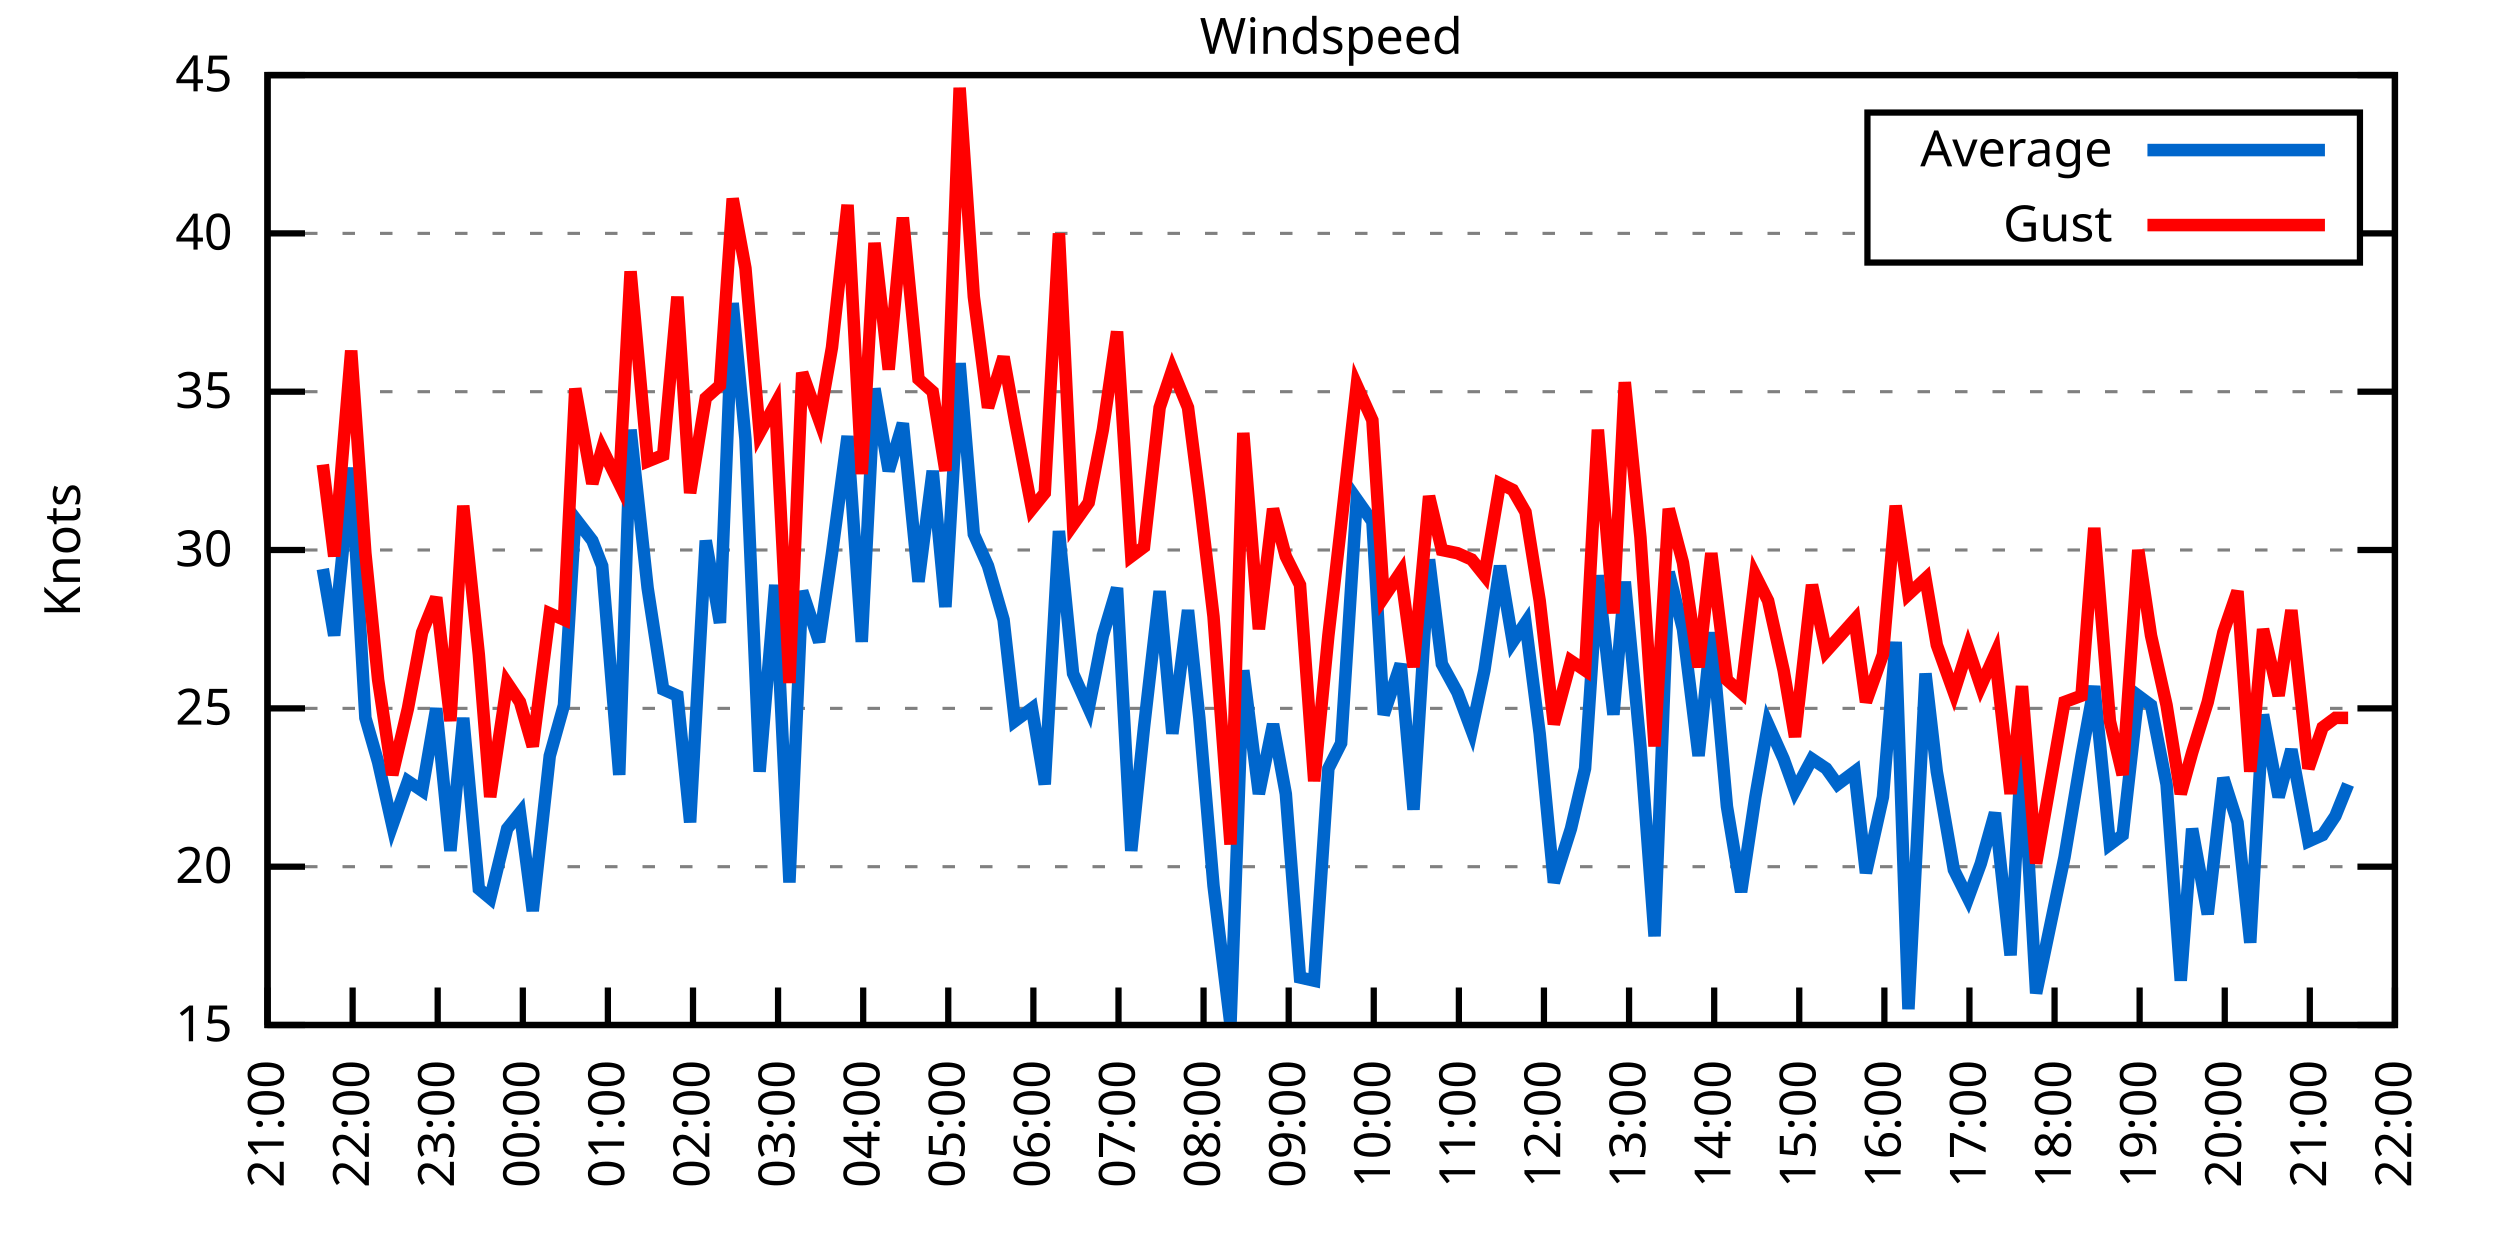
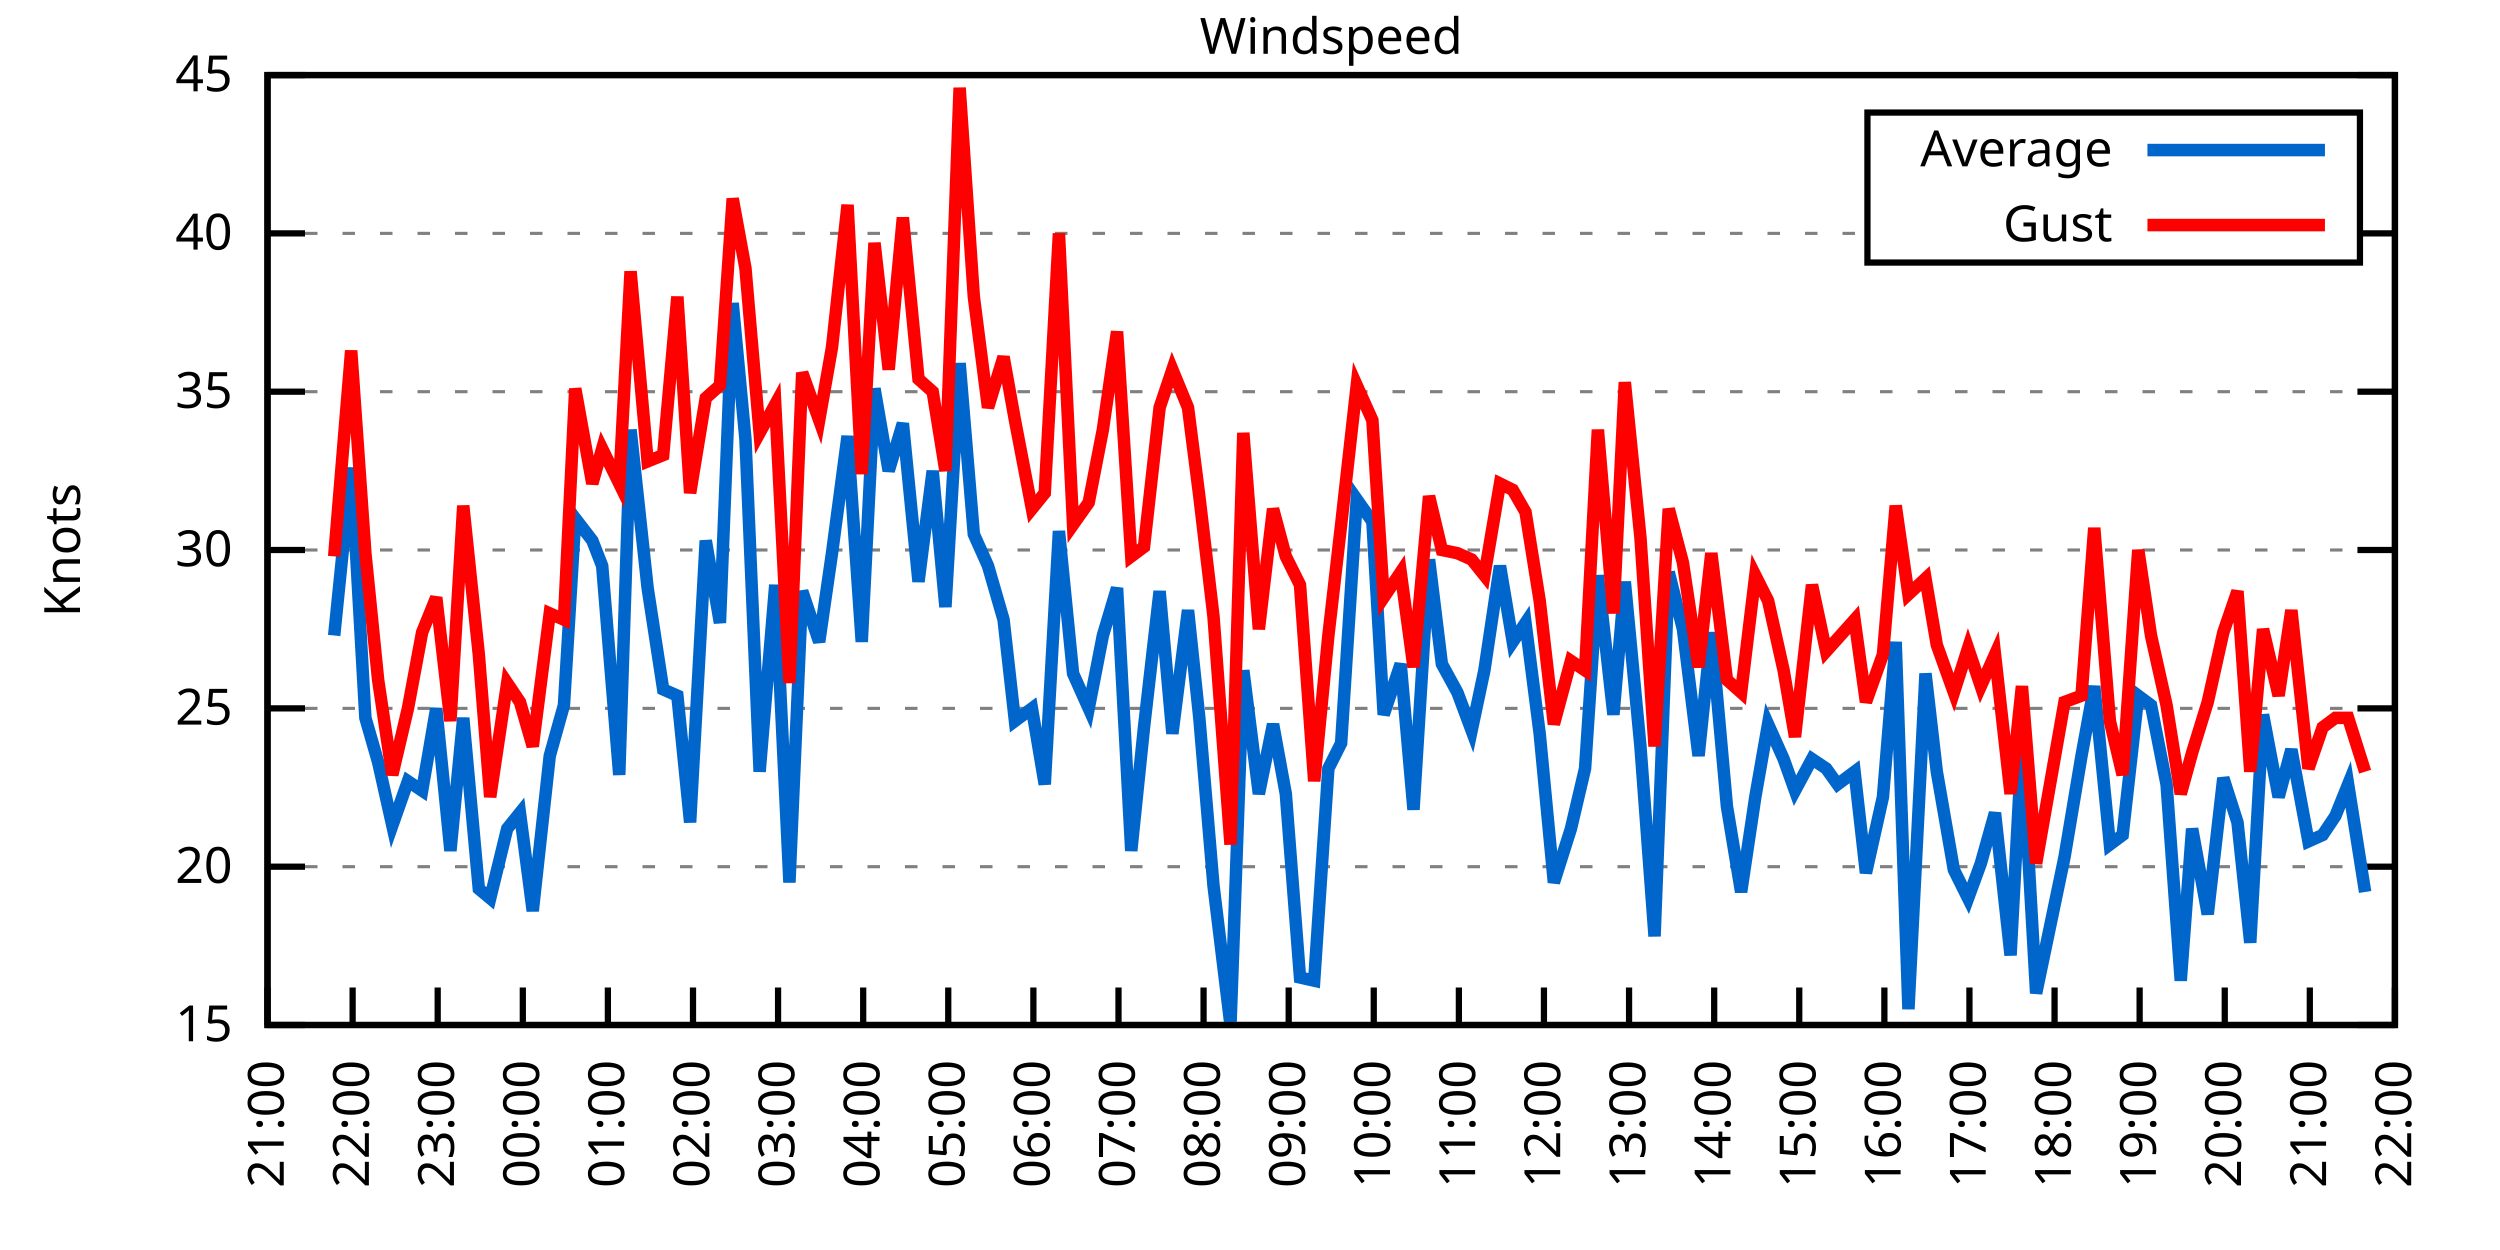
<svg xmlns="http://www.w3.org/2000/svg" xmlns:xlink="http://www.w3.org/1999/xlink" width="400" height="200" viewBox="0 0 400 200">
  <g id="gnuplot_canvas">
    <rect x="0" y="0" width="400" height="200" fill="none" />
    <defs>
      <circle id="gpDot" r="0.5" stroke-width="0.5" stroke="currentColor" />
      <path id="gpPt0" stroke-width="0.333" stroke="currentColor" d="M-1,0 h2 M0,-1 v2" />
      <path id="gpPt1" stroke-width="0.333" stroke="currentColor" d="M-1,-1 L1,1 M1,-1 L-1,1" />
      <path id="gpPt2" stroke-width="0.333" stroke="currentColor" d="M-1,0 L1,0 M0,-1 L0,1 M-1,-1 L1,1 M-1,1 L1,-1" />
      <rect id="gpPt3" stroke-width="0.333" stroke="currentColor" x="-1" y="-1" width="2" height="2" />
      <rect id="gpPt4" stroke-width="0.333" stroke="currentColor" fill="currentColor" x="-1" y="-1" width="2" height="2" />
      <circle id="gpPt5" stroke-width="0.333" stroke="currentColor" cx="0" cy="0" r="1" />
      <use xlink:href="#gpPt5" id="gpPt6" fill="currentColor" stroke="none" />
      <path id="gpPt7" stroke-width="0.333" stroke="currentColor" d="M0,-1.33 L-1.33,0.67 L1.33,0.67 z" />
      <use xlink:href="#gpPt7" id="gpPt8" fill="currentColor" stroke="none" />
      <use xlink:href="#gpPt7" id="gpPt9" stroke="currentColor" transform="rotate(180)" />
      <use xlink:href="#gpPt9" id="gpPt10" fill="currentColor" stroke="none" />
      <use xlink:href="#gpPt3" id="gpPt11" stroke="currentColor" transform="rotate(45)" />
      <use xlink:href="#gpPt11" id="gpPt12" fill="currentColor" stroke="none" />
      <path id="gpPt13" stroke-width="0.333" stroke="currentColor" d="M0,1.330 L1.265,0.411 L0.782,-1.067 L-0.782,-1.076 L-1.265,0.411 z" />
      <use xlink:href="#gpPt13" id="gpPt14" fill="currentColor" stroke="none" />
      <filter id="textbox" filterUnits="objectBoundingBox" x="0" y="0" height="1" width="1">
        <feFlood flood-color="white" flood-opacity="1" result="bgnd" />
        <feComposite in="SourceGraphic" in2="bgnd" operator="atop" />
      </filter>
      <filter id="greybox" filterUnits="objectBoundingBox" x="0" y="0" height="1" width="1">
        <feFlood flood-color="lightgrey" flood-opacity="1" result="grey" />
        <feComposite in="SourceGraphic" in2="grey" operator="atop" />
      </filter>
    </defs>
    <g fill="none" color="white" stroke="currentColor" stroke-width="1.00" stroke-linecap="butt" stroke-linejoin="miter">
</g>
    <g fill="none" color="black" stroke="currentColor" stroke-width="1.00" stroke-linecap="butt" stroke-linejoin="miter">
      <g stroke="none" shape-rendering="crispEdges">
        <polygon fill="rgb(255, 255, 255)" points="42.80,164.00 383.18,164.00 383.18,12.02 42.80,12.02 " />
      </g>
    </g>
    <g fill="none" color="black" stroke="currentColor" stroke-width="1.00" stroke-linecap="butt" stroke-linejoin="miter">
</g>
    <g fill="none" color="black" stroke="black" stroke-width="0.50" stroke-linecap="butt" stroke-linejoin="miter">
</g>
    <g fill="none" color="gray" stroke="currentColor" stroke-width="0.50" stroke-linecap="butt" stroke-linejoin="miter">
      <path stroke="gray" stroke-dasharray="2,4" class="gridline" d="M42.80,164.00 L383.19,164.00  " />
    </g>
    <g fill="none" color="gray" stroke="gray" stroke-width="1.00" stroke-linecap="butt" stroke-linejoin="miter">
</g>
    <g fill="none" color="black" stroke="currentColor" stroke-width="1.00" stroke-linecap="butt" stroke-linejoin="miter">
      <path stroke="black" d="M42.80,164.00 L48.80,164.00 M383.19,164.00 L377.19,164.00  " />
      <g transform="translate(37.20,166.60)" stroke="none" fill="black" font-family="Sans" font-size="8.00" text-anchor="end">
        <text>
          <tspan font-family="Sans"> 15</tspan>
        </text>
      </g>
    </g>
    <g fill="none" color="black" stroke="currentColor" stroke-width="1.00" stroke-linecap="butt" stroke-linejoin="miter">
</g>
    <g fill="none" color="black" stroke="black" stroke-width="0.50" stroke-linecap="butt" stroke-linejoin="miter">
</g>
    <g fill="none" color="gray" stroke="currentColor" stroke-width="0.50" stroke-linecap="butt" stroke-linejoin="miter">
      <path stroke="gray" stroke-dasharray="2,4" class="gridline" d="M42.80,138.67 L383.19,138.67  " />
    </g>
    <g fill="none" color="gray" stroke="gray" stroke-width="1.00" stroke-linecap="butt" stroke-linejoin="miter">
</g>
    <g fill="none" color="black" stroke="currentColor" stroke-width="1.00" stroke-linecap="butt" stroke-linejoin="miter">
      <path stroke="black" d="M42.80,138.67 L48.80,138.67 M383.19,138.67 L377.19,138.67  " />
      <g transform="translate(37.20,141.27)" stroke="none" fill="black" font-family="Sans" font-size="8.00" text-anchor="end">
        <text>
          <tspan font-family="Sans"> 20</tspan>
        </text>
      </g>
    </g>
    <g fill="none" color="black" stroke="currentColor" stroke-width="1.00" stroke-linecap="butt" stroke-linejoin="miter">
</g>
    <g fill="none" color="black" stroke="black" stroke-width="0.50" stroke-linecap="butt" stroke-linejoin="miter">
</g>
    <g fill="none" color="gray" stroke="currentColor" stroke-width="0.50" stroke-linecap="butt" stroke-linejoin="miter">
      <path stroke="gray" stroke-dasharray="2,4" class="gridline" d="M42.80,113.34 L383.19,113.34  " />
    </g>
    <g fill="none" color="gray" stroke="gray" stroke-width="1.00" stroke-linecap="butt" stroke-linejoin="miter">
</g>
    <g fill="none" color="black" stroke="currentColor" stroke-width="1.00" stroke-linecap="butt" stroke-linejoin="miter">
      <path stroke="black" d="M42.80,113.34 L48.80,113.34 M383.19,113.34 L377.19,113.34  " />
      <g transform="translate(37.20,115.94)" stroke="none" fill="black" font-family="Sans" font-size="8.00" text-anchor="end">
        <text>
          <tspan font-family="Sans"> 25</tspan>
        </text>
      </g>
    </g>
    <g fill="none" color="black" stroke="currentColor" stroke-width="1.00" stroke-linecap="butt" stroke-linejoin="miter">
</g>
    <g fill="none" color="black" stroke="black" stroke-width="0.50" stroke-linecap="butt" stroke-linejoin="miter">
</g>
    <g fill="none" color="gray" stroke="currentColor" stroke-width="0.50" stroke-linecap="butt" stroke-linejoin="miter">
      <path stroke="gray" stroke-dasharray="2,4" class="gridline" d="M42.80,88.00 L383.19,88.00  " />
    </g>
    <g fill="none" color="gray" stroke="gray" stroke-width="1.00" stroke-linecap="butt" stroke-linejoin="miter">
</g>
    <g fill="none" color="black" stroke="currentColor" stroke-width="1.00" stroke-linecap="butt" stroke-linejoin="miter">
      <path stroke="black" d="M42.80,88.00 L48.80,88.00 M383.19,88.00 L377.19,88.00  " />
      <g transform="translate(37.20,90.60)" stroke="none" fill="black" font-family="Sans" font-size="8.00" text-anchor="end">
        <text>
          <tspan font-family="Sans"> 30</tspan>
        </text>
      </g>
    </g>
    <g fill="none" color="black" stroke="currentColor" stroke-width="1.00" stroke-linecap="butt" stroke-linejoin="miter">
</g>
    <g fill="none" color="black" stroke="black" stroke-width="0.50" stroke-linecap="butt" stroke-linejoin="miter">
</g>
    <g fill="none" color="gray" stroke="currentColor" stroke-width="0.50" stroke-linecap="butt" stroke-linejoin="miter">
      <path stroke="gray" stroke-dasharray="2,4" class="gridline" d="M42.80,62.67 L383.19,62.67  " />
    </g>
    <g fill="none" color="gray" stroke="gray" stroke-width="1.00" stroke-linecap="butt" stroke-linejoin="miter">
</g>
    <g fill="none" color="black" stroke="currentColor" stroke-width="1.00" stroke-linecap="butt" stroke-linejoin="miter">
      <path stroke="black" d="M42.80,62.67 L48.80,62.67 M383.19,62.67 L377.19,62.67  " />
      <g transform="translate(37.20,65.27)" stroke="none" fill="black" font-family="Sans" font-size="8.00" text-anchor="end">
        <text>
          <tspan font-family="Sans"> 35</tspan>
        </text>
      </g>
    </g>
    <g fill="none" color="black" stroke="currentColor" stroke-width="1.00" stroke-linecap="butt" stroke-linejoin="miter">
</g>
    <g fill="none" color="black" stroke="black" stroke-width="0.50" stroke-linecap="butt" stroke-linejoin="miter">
</g>
    <g fill="none" color="gray" stroke="currentColor" stroke-width="0.50" stroke-linecap="butt" stroke-linejoin="miter">
      <path stroke="gray" stroke-dasharray="2,4" class="gridline" d="M42.80,37.34 L298.79,37.34 M377.59,37.34 L383.19,37.34  " />
    </g>
    <g fill="none" color="gray" stroke="gray" stroke-width="1.00" stroke-linecap="butt" stroke-linejoin="miter">
</g>
    <g fill="none" color="black" stroke="currentColor" stroke-width="1.00" stroke-linecap="butt" stroke-linejoin="miter">
      <path stroke="black" d="M42.80,37.34 L48.80,37.34 M383.19,37.34 L377.19,37.34  " />
      <g transform="translate(37.20,39.94)" stroke="none" fill="black" font-family="Sans" font-size="8.00" text-anchor="end">
        <text>
          <tspan font-family="Sans"> 40</tspan>
        </text>
      </g>
    </g>
    <g fill="none" color="black" stroke="currentColor" stroke-width="1.00" stroke-linecap="butt" stroke-linejoin="miter">
</g>
    <g fill="none" color="black" stroke="black" stroke-width="0.50" stroke-linecap="butt" stroke-linejoin="miter">
</g>
    <g fill="none" color="gray" stroke="currentColor" stroke-width="0.50" stroke-linecap="butt" stroke-linejoin="miter">
      <path stroke="gray" stroke-dasharray="2,4" class="gridline" d="M42.80,12.01 L383.19,12.01  " />
    </g>
    <g fill="none" color="gray" stroke="gray" stroke-width="1.00" stroke-linecap="butt" stroke-linejoin="miter">
</g>
    <g fill="none" color="black" stroke="currentColor" stroke-width="1.00" stroke-linecap="butt" stroke-linejoin="miter">
      <path stroke="black" d="M42.80,12.01 L48.80,12.01 M383.19,12.01 L377.19,12.01  " />
      <g transform="translate(37.20,14.61)" stroke="none" fill="black" font-family="Sans" font-size="8.00" text-anchor="end">
        <text>
          <tspan font-family="Sans"> 45</tspan>
        </text>
      </g>
    </g>
    <g fill="none" color="black" stroke="currentColor" stroke-width="1.00" stroke-linecap="butt" stroke-linejoin="miter">
      <path stroke="black" d="M42.80,164.00 L42.80,158.00  " />
      <g transform="translate(45.40,169.60) rotate(270.00)" stroke="none" fill="black" font-family="Sans" font-size="8.00" text-anchor="end">
        <text>
          <tspan font-family="Sans">21:00</tspan>
        </text>
      </g>
    </g>
    <g fill="none" color="black" stroke="currentColor" stroke-width="1.00" stroke-linecap="butt" stroke-linejoin="miter">
      <path stroke="black" d="M56.42,164.00 L56.42,158.00  " />
      <g transform="translate(59.02,169.60) rotate(270.00)" stroke="none" fill="black" font-family="Sans" font-size="8.00" text-anchor="end">
        <text>
          <tspan font-family="Sans">22:00</tspan>
        </text>
      </g>
    </g>
    <g fill="none" color="black" stroke="currentColor" stroke-width="1.00" stroke-linecap="butt" stroke-linejoin="miter">
      <path stroke="black" d="M70.03,164.00 L70.03,158.00  " />
      <g transform="translate(72.63,169.60) rotate(270.00)" stroke="none" fill="black" font-family="Sans" font-size="8.00" text-anchor="end">
        <text>
          <tspan font-family="Sans">23:00</tspan>
        </text>
      </g>
    </g>
    <g fill="none" color="black" stroke="currentColor" stroke-width="1.00" stroke-linecap="butt" stroke-linejoin="miter">
      <path stroke="black" d="M83.65,164.00 L83.65,158.00  " />
      <g transform="translate(86.25,169.60) rotate(270.00)" stroke="none" fill="black" font-family="Sans" font-size="8.00" text-anchor="end">
        <text>
          <tspan font-family="Sans">00:00</tspan>
        </text>
      </g>
    </g>
    <g fill="none" color="black" stroke="currentColor" stroke-width="1.00" stroke-linecap="butt" stroke-linejoin="miter">
      <path stroke="black" d="M97.26,164.00 L97.26,158.00  " />
      <g transform="translate(99.86,169.60) rotate(270.00)" stroke="none" fill="black" font-family="Sans" font-size="8.00" text-anchor="end">
        <text>
          <tspan font-family="Sans">01:00</tspan>
        </text>
      </g>
    </g>
    <g fill="none" color="black" stroke="currentColor" stroke-width="1.00" stroke-linecap="butt" stroke-linejoin="miter">
      <path stroke="black" d="M110.88,164.00 L110.88,158.00  " />
      <g transform="translate(113.48,169.60) rotate(270.00)" stroke="none" fill="black" font-family="Sans" font-size="8.00" text-anchor="end">
        <text>
          <tspan font-family="Sans">02:00</tspan>
        </text>
      </g>
    </g>
    <g fill="none" color="black" stroke="currentColor" stroke-width="1.00" stroke-linecap="butt" stroke-linejoin="miter">
      <path stroke="black" d="M124.49,164.00 L124.49,158.00  " />
      <g transform="translate(127.09,169.60) rotate(270.00)" stroke="none" fill="black" font-family="Sans" font-size="8.00" text-anchor="end">
        <text>
          <tspan font-family="Sans">03:00</tspan>
        </text>
      </g>
    </g>
    <g fill="none" color="black" stroke="currentColor" stroke-width="1.00" stroke-linecap="butt" stroke-linejoin="miter">
      <path stroke="black" d="M138.11,164.00 L138.11,158.00  " />
      <g transform="translate(140.71,169.60) rotate(270.00)" stroke="none" fill="black" font-family="Sans" font-size="8.00" text-anchor="end">
        <text>
          <tspan font-family="Sans">04:00</tspan>
        </text>
      </g>
    </g>
    <g fill="none" color="black" stroke="currentColor" stroke-width="1.00" stroke-linecap="butt" stroke-linejoin="miter">
      <path stroke="black" d="M151.72,164.00 L151.72,158.00  " />
      <g transform="translate(154.32,169.60) rotate(270.00)" stroke="none" fill="black" font-family="Sans" font-size="8.00" text-anchor="end">
        <text>
          <tspan font-family="Sans">05:00</tspan>
        </text>
      </g>
    </g>
    <g fill="none" color="black" stroke="currentColor" stroke-width="1.00" stroke-linecap="butt" stroke-linejoin="miter">
      <path stroke="black" d="M165.34,164.00 L165.34,158.00  " />
      <g transform="translate(167.94,169.60) rotate(270.00)" stroke="none" fill="black" font-family="Sans" font-size="8.00" text-anchor="end">
        <text>
          <tspan font-family="Sans">06:00</tspan>
        </text>
      </g>
    </g>
    <g fill="none" color="black" stroke="currentColor" stroke-width="1.00" stroke-linecap="butt" stroke-linejoin="miter">
      <path stroke="black" d="M178.96,164.00 L178.96,158.00  " />
      <g transform="translate(181.56,169.60) rotate(270.00)" stroke="none" fill="black" font-family="Sans" font-size="8.00" text-anchor="end">
        <text>
          <tspan font-family="Sans">07:00</tspan>
        </text>
      </g>
    </g>
    <g fill="none" color="black" stroke="currentColor" stroke-width="1.00" stroke-linecap="butt" stroke-linejoin="miter">
      <path stroke="black" d="M192.57,164.00 L192.57,158.00  " />
      <g transform="translate(195.17,169.60) rotate(270.00)" stroke="none" fill="black" font-family="Sans" font-size="8.00" text-anchor="end">
        <text>
          <tspan font-family="Sans">08:00</tspan>
        </text>
      </g>
    </g>
    <g fill="none" color="black" stroke="currentColor" stroke-width="1.00" stroke-linecap="butt" stroke-linejoin="miter">
      <path stroke="black" d="M206.19,164.00 L206.19,158.00  " />
      <g transform="translate(208.79,169.60) rotate(270.00)" stroke="none" fill="black" font-family="Sans" font-size="8.00" text-anchor="end">
        <text>
          <tspan font-family="Sans">09:00</tspan>
        </text>
      </g>
    </g>
    <g fill="none" color="black" stroke="currentColor" stroke-width="1.00" stroke-linecap="butt" stroke-linejoin="miter">
      <path stroke="black" d="M219.80,164.00 L219.80,158.00  " />
      <g transform="translate(222.40,169.60) rotate(270.00)" stroke="none" fill="black" font-family="Sans" font-size="8.00" text-anchor="end">
        <text>
          <tspan font-family="Sans">10:00</tspan>
        </text>
      </g>
    </g>
    <g fill="none" color="black" stroke="currentColor" stroke-width="1.00" stroke-linecap="butt" stroke-linejoin="miter">
      <path stroke="black" d="M233.42,164.00 L233.42,158.00  " />
      <g transform="translate(236.02,169.60) rotate(270.00)" stroke="none" fill="black" font-family="Sans" font-size="8.00" text-anchor="end">
        <text>
          <tspan font-family="Sans">11:00</tspan>
        </text>
      </g>
    </g>
    <g fill="none" color="black" stroke="currentColor" stroke-width="1.00" stroke-linecap="butt" stroke-linejoin="miter">
      <path stroke="black" d="M247.03,164.00 L247.03,158.00  " />
      <g transform="translate(249.63,169.60) rotate(270.00)" stroke="none" fill="black" font-family="Sans" font-size="8.00" text-anchor="end">
        <text>
          <tspan font-family="Sans">12:00</tspan>
        </text>
      </g>
    </g>
    <g fill="none" color="black" stroke="currentColor" stroke-width="1.00" stroke-linecap="butt" stroke-linejoin="miter">
      <path stroke="black" d="M260.65,164.00 L260.65,158.00  " />
      <g transform="translate(263.25,169.60) rotate(270.00)" stroke="none" fill="black" font-family="Sans" font-size="8.00" text-anchor="end">
        <text>
          <tspan font-family="Sans">13:00</tspan>
        </text>
      </g>
    </g>
    <g fill="none" color="black" stroke="currentColor" stroke-width="1.00" stroke-linecap="butt" stroke-linejoin="miter">
      <path stroke="black" d="M274.27,164.00 L274.27,158.00  " />
      <g transform="translate(276.87,169.60) rotate(270.00)" stroke="none" fill="black" font-family="Sans" font-size="8.00" text-anchor="end">
        <text>
          <tspan font-family="Sans">14:00</tspan>
        </text>
      </g>
    </g>
    <g fill="none" color="black" stroke="currentColor" stroke-width="1.00" stroke-linecap="butt" stroke-linejoin="miter">
      <path stroke="black" d="M287.88,164.00 L287.88,158.00  " />
      <g transform="translate(290.48,169.60) rotate(270.00)" stroke="none" fill="black" font-family="Sans" font-size="8.00" text-anchor="end">
        <text>
          <tspan font-family="Sans">15:00</tspan>
        </text>
      </g>
    </g>
    <g fill="none" color="black" stroke="currentColor" stroke-width="1.00" stroke-linecap="butt" stroke-linejoin="miter">
      <path stroke="black" d="M301.50,164.00 L301.50,158.00  " />
      <g transform="translate(304.10,169.60) rotate(270.00)" stroke="none" fill="black" font-family="Sans" font-size="8.00" text-anchor="end">
        <text>
          <tspan font-family="Sans">16:00</tspan>
        </text>
      </g>
    </g>
    <g fill="none" color="black" stroke="currentColor" stroke-width="1.00" stroke-linecap="butt" stroke-linejoin="miter">
      <path stroke="black" d="M315.11,164.00 L315.11,158.00  " />
      <g transform="translate(317.71,169.60) rotate(270.00)" stroke="none" fill="black" font-family="Sans" font-size="8.00" text-anchor="end">
        <text>
          <tspan font-family="Sans">17:00</tspan>
        </text>
      </g>
    </g>
    <g fill="none" color="black" stroke="currentColor" stroke-width="1.00" stroke-linecap="butt" stroke-linejoin="miter">
      <path stroke="black" d="M328.73,164.00 L328.73,158.00  " />
      <g transform="translate(331.33,169.60) rotate(270.00)" stroke="none" fill="black" font-family="Sans" font-size="8.00" text-anchor="end">
        <text>
          <tspan font-family="Sans">18:00</tspan>
        </text>
      </g>
    </g>
    <g fill="none" color="black" stroke="currentColor" stroke-width="1.00" stroke-linecap="butt" stroke-linejoin="miter">
      <path stroke="black" d="M342.34,164.00 L342.34,158.00  " />
      <g transform="translate(344.94,169.60) rotate(270.00)" stroke="none" fill="black" font-family="Sans" font-size="8.00" text-anchor="end">
        <text>
          <tspan font-family="Sans">19:00</tspan>
        </text>
      </g>
    </g>
    <g fill="none" color="black" stroke="currentColor" stroke-width="1.00" stroke-linecap="butt" stroke-linejoin="miter">
      <path stroke="black" d="M355.96,164.00 L355.96,158.00  " />
      <g transform="translate(358.56,169.60) rotate(270.00)" stroke="none" fill="black" font-family="Sans" font-size="8.00" text-anchor="end">
        <text>
          <tspan font-family="Sans">20:00</tspan>
        </text>
      </g>
    </g>
    <g fill="none" color="black" stroke="currentColor" stroke-width="1.00" stroke-linecap="butt" stroke-linejoin="miter">
      <path stroke="black" d="M369.57,164.00 L369.57,158.00  " />
      <g transform="translate(372.17,169.60) rotate(270.00)" stroke="none" fill="black" font-family="Sans" font-size="8.00" text-anchor="end">
        <text>
          <tspan font-family="Sans">21:00</tspan>
        </text>
      </g>
    </g>
    <g fill="none" color="black" stroke="currentColor" stroke-width="1.00" stroke-linecap="butt" stroke-linejoin="miter">
      <path stroke="black" d="M383.19,164.00 L383.19,158.00  " />
      <g transform="translate(385.79,169.60) rotate(270.00)" stroke="none" fill="black" font-family="Sans" font-size="8.00" text-anchor="end">
        <text>
          <tspan font-family="Sans">22:00</tspan>
        </text>
      </g>
    </g>
    <g fill="none" color="black" stroke="currentColor" stroke-width="1.00" stroke-linecap="butt" stroke-linejoin="miter">
</g>
    <g fill="none" color="black" stroke="currentColor" stroke-width="1.00" stroke-linecap="butt" stroke-linejoin="miter">
      <path stroke="black" d="M42.80,12.01 L42.80,164.00 L383.19,164.00 L383.19,12.01 L42.80,12.01 Z  " />
    </g>
    <g fill="none" color="black" stroke="currentColor" stroke-width="1.00" stroke-linecap="butt" stroke-linejoin="miter">
</g>
    <g fill="none" color="black" stroke="currentColor" stroke-width="1.00" stroke-linecap="butt" stroke-linejoin="miter">
      <path stroke="black" d="M298.79,42.01 L298.79,18.01 L377.59,18.01 L377.59,42.01 L298.79,42.01 Z  " />
    </g>
    <g id="Windspeed_plot_1">
      <g fill="none" color="white" stroke="black" stroke-width="2.00" stroke-linecap="butt" stroke-linejoin="miter">
</g>
      <g fill="none" color="black" stroke="currentColor" stroke-width="2.00" stroke-linecap="butt" stroke-linejoin="miter">
        <g transform="translate(337.99,26.61)" stroke="none" fill="black" font-family="Sans" font-size="8.00" text-anchor="end">
          <text>
            <tspan font-family="Sans">Average</tspan>
          </text>
        </g>
      </g>
      <g fill="none" color="black" stroke="currentColor" stroke-width="2.00" stroke-linecap="butt" stroke-linejoin="miter">
-         <path stroke="rgb(  0, 102, 204)" d="M343.59,24.01 L371.99,24.01 M51.65,91.04 L53.47,101.68 L56.19,74.83 L58.46,114.86 L60.50,121.95 L62.77,132.08   L65.27,124.99 L67.54,126.51 L69.80,113.34 L72.07,136.14 L74.12,114.86 L76.61,142.21 L78.43,143.73 L81.15,132.59   L83.19,130.06 L85.24,145.76 L87.96,120.94 L90.23,112.83 L92.04,82.94 L94.77,86.49 L96.35,90.54 L99.08,123.98   L100.89,68.75 L103.62,94.08 L106.11,110.30 L108.38,111.31 L110.42,131.58 L112.92,86.49 L115.19,99.66 L117.23,48.49   L119.27,70.27 L121.54,123.47 L124.04,93.58 L126.31,141.20 L128.35,94.59 L131.07,102.70 L133.12,88.51 L135.61,69.77   L137.88,102.70 L139.92,62.17 L142.19,75.34 L144.46,67.74 L146.96,93.07 L149.23,75.34 L151.27,97.12 L153.54,58.11   L155.81,85.47 L158.08,90.54 L160.57,99.15 L162.39,115.36 L165.11,113.34 L167.16,125.50 L169.43,84.97 L171.69,107.76   L174.19,113.34 L176.46,101.68 L178.73,94.08 L181.00,136.14 L183.04,116.38 L185.54,94.59 L187.58,117.39 L190.08,97.63   L191.89,114.86 L194.16,141.71 L196.88,164.00 L198.93,107.26 L201.42,127.02 L203.69,115.87 L205.73,127.02 L208.00,156.40   L210.27,156.91 L212.54,122.96 L214.58,118.91 L217.08,79.90 L219.58,83.45 L221.39,114.35 L224.11,106.24 L226.16,129.55   L228.65,89.52 L230.70,106.24 L233.19,110.80 L235.46,116.88 L237.50,107.26 L240.00,90.54 L242.04,102.70 L244.08,99.66   L246.35,117.39 L248.62,141.20 L251.35,132.59 L253.61,122.96 L255.66,92.06 L258.15,114.35 L259.97,93.07 L262.47,119.42   L264.73,149.81 L267.00,91.55 L269.27,100.67 L271.77,120.94 L273.81,101.18 L276.31,129.04 L278.58,142.72 L280.85,127.52   L282.89,115.87 L285.38,121.44 L287.20,126.51 L289.92,121.44 L292.19,122.96 L294.01,125.50 L296.73,123.47 L298.55,139.68   L301.27,127.52 L303.31,102.70 L305.35,161.47 L308.08,107.76 L309.89,123.47 L312.62,139.17 L314.89,143.73 L316.93,138.16   L319.20,130.06 L321.69,152.85 L323.51,118.91 L325.78,158.93 L330.32,137.15 L333.04,120.94 L335.08,109.79 L337.58,135.12   L339.62,133.60 L342.12,111.31 L344.16,112.83 L346.65,125.50 L348.92,156.91 L350.74,132.59 L353.24,146.27 L355.73,124.48   L358.00,131.58 L360.04,150.83 L362.09,114.35 L364.58,127.52 L366.62,119.92 L369.35,134.62 L371.62,133.60 L373.66,130.56   L375.70,125.50  " />
+         <path stroke="rgb(  0, 102, 204)" d="M343.59,24.01 L371.99,24.01 M53.47,101.68 L56.19,74.83 L58.46,114.86 L60.50,121.95 L62.77,132.08 L65.27,124.99   L67.54,126.51 L69.80,113.34 L72.07,136.14 L74.12,114.86 L76.61,142.21 L78.43,143.73 L81.15,132.59 L83.19,130.06   L85.24,145.76 L87.96,120.94 L90.23,112.83 L92.04,82.94 L94.77,86.49 L96.35,90.54 L99.08,123.98 L100.89,68.75   L103.62,94.08 L106.11,110.30 L108.38,111.31 L110.42,131.58 L112.92,86.49 L115.19,99.66 L117.23,48.49 L119.27,70.27   L121.54,123.47 L124.04,93.58 L126.31,141.20 L128.35,94.59 L131.07,102.70 L133.12,88.51 L135.61,69.77 L137.88,102.70   L139.92,62.17 L142.19,75.34 L144.46,67.74 L146.96,93.07 L149.23,75.34 L151.27,97.12 L153.54,58.11 L155.81,85.47   L158.08,90.54 L160.57,99.15 L162.39,115.36 L165.11,113.34 L167.16,125.50 L169.43,84.97 L171.69,107.76 L174.19,113.34   L176.46,101.68 L178.73,94.08 L181.00,136.14 L183.04,116.38 L185.54,94.59 L187.58,117.39 L190.08,97.63 L191.89,114.86   L194.16,141.71 L196.88,164.00 L198.93,107.26 L201.42,127.02 L203.69,115.87 L205.73,127.02 L208.00,156.40 L210.27,156.91   L212.54,122.96 L214.58,118.91 L217.08,79.90 L219.58,83.45 L221.39,114.35 L224.11,106.24 L226.16,129.55 L228.65,89.52   L230.70,106.24 L233.19,110.80 L235.46,116.88 L237.50,107.26 L240.00,90.54 L242.04,102.70 L244.08,99.66 L246.35,117.39   L248.62,141.20 L251.35,132.59 L253.61,122.96 L255.66,92.06 L258.15,114.35 L259.97,93.07 L262.47,119.42 L264.73,149.81   L267.00,91.55 L269.27,100.67 L271.77,120.94 L273.81,101.18 L276.31,129.04 L278.58,142.72 L280.85,127.52 L282.89,115.87   L285.38,121.44 L287.20,126.51 L289.92,121.44 L292.19,122.96 L294.01,125.50 L296.73,123.47 L298.55,139.68 L301.27,127.52   L303.31,102.70 L305.35,161.47 L308.08,107.76 L309.89,123.47 L312.62,139.17 L314.89,143.73 L316.93,138.16 L319.20,130.06   L321.69,152.85 L323.51,118.91 L325.78,158.93 L330.32,137.15 L333.04,120.94 L335.08,109.79 L337.58,135.12 L339.62,133.60   L342.12,111.31 L344.16,112.83 L346.65,125.50 L348.92,156.91 L350.74,132.59 L353.24,146.27 L355.73,124.48 L358.00,131.58   L360.04,150.83 L362.09,114.35 L364.58,127.52 L366.62,119.92 L369.35,134.62 L371.62,133.60 L373.66,130.56 L375.70,125.50   L378.42,142.72  " />
      </g>
    </g>
    <g id="Windspeed_plot_2">
      <g fill="none" color="black" stroke="currentColor" stroke-width="2.00" stroke-linecap="butt" stroke-linejoin="miter">
        <g transform="translate(337.99,38.61)" stroke="none" fill="black" font-family="Sans" font-size="8.00" text-anchor="end">
          <text>
            <tspan font-family="Sans">Gust</tspan>
          </text>
        </g>
      </g>
      <g fill="none" color="black" stroke="currentColor" stroke-width="2.00" stroke-linecap="butt" stroke-linejoin="miter">
-         <path stroke="rgb(255,   0,   0)" d="M343.59,36.01 L371.99,36.01 M51.65,74.33 L53.47,89.02 L56.19,56.09 L58.46,88.51 L60.50,108.78 L62.77,123.98   L65.27,113.34 L67.54,101.18 L69.80,95.60 L72.07,115.36 L74.12,80.91 L76.61,104.72 L78.43,127.52 L81.15,109.28   L83.19,112.32 L85.24,119.42 L87.96,98.14 L90.23,99.15 L92.04,62.17 L94.77,77.37 L96.35,71.79 L99.08,77.37   L100.89,43.42 L103.62,73.82 L106.11,72.81 L108.38,47.47 L110.42,78.89 L112.92,63.69 L115.19,61.66 L117.23,31.77   L119.27,42.91 L121.54,69.26 L124.04,64.70 L126.31,109.28 L128.35,59.63 L131.07,67.23 L133.12,55.58 L135.61,32.78   L137.88,75.85 L139.92,38.86 L142.19,59.13 L144.46,34.81 L146.96,60.65 L149.23,62.67 L151.27,75.34 L153.54,14.04   L155.81,47.47 L158.08,65.21 L160.57,57.10 L162.39,67.23 L165.11,81.42 L167.16,78.89 L169.43,37.34 L171.69,83.95   L174.19,80.41 L176.46,68.75 L178.73,53.05 L181.00,89.02 L183.04,87.50 L185.54,65.21 L187.58,59.13 L190.08,65.21   L191.89,79.39 L194.16,98.64 L196.88,135.12 L198.93,69.26 L201.42,100.67 L203.69,81.42 L205.73,89.02 L208.00,93.58   L210.27,124.99 L212.54,101.68 L214.58,83.95 L217.08,61.66 L219.58,67.23 L221.39,95.60 L224.11,91.55 L226.16,106.75   L228.65,79.39 L230.70,88.00 L233.19,88.51 L235.46,89.52 L237.50,92.06 L240.00,77.37 L242.04,78.38 L244.08,81.93   L246.35,96.11 L248.62,115.87 L251.35,105.74 L253.61,107.26 L255.66,68.75 L258.15,98.14 L259.97,61.15 L262.47,85.98   L264.73,119.42 L267.00,81.42 L269.27,90.03 L271.77,106.75 L273.81,88.51 L276.31,108.78 L278.58,110.80 L280.85,92.06   L282.89,96.11 L285.38,107.26 L287.20,117.90 L289.92,93.58 L292.19,104.22 L294.01,102.19 L296.73,99.15 L298.55,112.32   L301.27,104.72 L303.31,80.91 L305.35,95.10 L308.08,92.56 L309.89,103.20 L312.62,110.80 L314.89,103.71 L316.93,109.79   L319.20,104.72 L321.69,127.02 L323.51,109.79 L325.78,138.16 L330.32,112.32 L333.04,111.31 L335.08,84.46 L337.58,115.36   L339.62,123.98 L342.12,88.00 L344.16,101.68 L346.65,112.83 L348.92,127.02 L350.74,120.43 L353.24,112.32 L355.73,101.18   L358.00,94.59 L360.04,123.47 L362.09,100.67 L364.58,111.31 L366.62,97.63 L369.35,122.96 L371.62,116.38 L373.66,114.86   L375.70,114.86  " />
+         <path stroke="rgb(255,   0,   0)" d="M343.59,36.01 L371.99,36.01 M53.47,89.02 L56.19,56.09 L58.46,88.51 L60.50,108.78 L62.77,123.98 L65.27,113.34   L67.54,101.18 L69.80,95.60 L72.07,115.36 L74.12,80.91 L76.61,104.72 L78.43,127.52 L81.15,109.28 L83.19,112.32   L85.24,119.42 L87.96,98.14 L90.23,99.15 L92.04,62.17 L94.77,77.37 L96.35,71.79 L99.08,77.37 L100.89,43.42   L103.62,73.82 L106.11,72.81 L108.38,47.47 L110.42,78.89 L112.92,63.69 L115.19,61.66 L117.23,31.77 L119.27,42.91   L121.54,69.26 L124.04,64.70 L126.31,109.28 L128.35,59.63 L131.07,67.23 L133.12,55.58 L135.61,32.78 L137.88,75.85   L139.92,38.86 L142.19,59.13 L144.46,34.81 L146.96,60.65 L149.23,62.67 L151.27,75.34 L153.54,14.04 L155.81,47.47   L158.08,65.21 L160.57,57.10 L162.39,67.23 L165.11,81.42 L167.16,78.89 L169.43,37.34 L171.69,83.95 L174.19,80.41   L176.46,68.75 L178.73,53.05 L181.00,89.02 L183.04,87.50 L185.54,65.21 L187.58,59.13 L190.08,65.21 L191.89,79.39   L194.16,98.64 L196.88,135.12 L198.93,69.26 L201.42,100.67 L203.69,81.42 L205.73,89.02 L208.00,93.58 L210.27,124.99   L212.54,101.68 L214.58,83.95 L217.08,61.66 L219.58,67.23 L221.39,95.60 L224.11,91.55 L226.16,106.75 L228.65,79.39   L230.70,88.00 L233.19,88.51 L235.46,89.52 L237.50,92.06 L240.00,77.37 L242.04,78.38 L244.08,81.93 L246.35,96.11   L248.62,115.87 L251.35,105.74 L253.61,107.26 L255.66,68.75 L258.15,98.14 L259.97,61.15 L262.47,85.98 L264.73,119.42   L267.00,81.42 L269.27,90.03 L271.77,106.75 L273.81,88.51 L276.31,108.78 L278.58,110.80 L280.85,92.06 L282.89,96.11   L285.38,107.26 L287.20,117.90 L289.92,93.58 L292.19,104.22 L294.01,102.19 L296.73,99.15 L298.55,112.32 L301.27,104.72   L303.31,80.91 L305.35,95.10 L308.08,92.56 L309.89,103.20 L312.62,110.80 L314.89,103.71 L316.93,109.79 L319.20,104.72   L321.69,127.02 L323.51,109.79 L325.78,138.16 L330.32,112.32 L333.04,111.31 L335.08,84.46 L337.58,115.36 L339.62,123.98   L342.12,88.00 L344.16,101.68 L346.65,112.83 L348.92,127.02 L350.74,120.43 L353.24,112.32 L355.73,101.18 L358.00,94.59   L360.04,123.47 L362.09,100.67 L364.58,111.31 L366.62,97.63 L369.35,122.96 L371.62,116.38 L373.66,114.86 L375.70,114.86   L378.42,123.47  " />
      </g>
    </g>
    <g fill="none" color="black" stroke="currentColor" stroke-width="2.00" stroke-linecap="butt" stroke-linejoin="miter">
</g>
    <g fill="none" color="black" stroke="black" stroke-width="1.00" stroke-linecap="butt" stroke-linejoin="miter">
</g>
    <g fill="none" color="black" stroke="currentColor" stroke-width="1.00" stroke-linecap="butt" stroke-linejoin="miter">
      <path stroke="black" d="M42.80,12.01 L42.80,164.00 L383.19,164.00 L383.19,12.01 L42.80,12.01 Z  " />
      <g transform="translate(12.80,88.01) rotate(270.00)" stroke="none" fill="black" font-family="Sans" font-size="8.00" text-anchor="middle">
        <text>
          <tspan font-family="Sans">Knots</tspan>
        </text>
      </g>
    </g>
    <g fill="none" color="black" stroke="currentColor" stroke-width="1.00" stroke-linecap="butt" stroke-linejoin="miter">
</g>
    <g fill="none" color="black" stroke="currentColor" stroke-width="1.00" stroke-linecap="butt" stroke-linejoin="miter">
      <g transform="translate(212.99,8.61)" stroke="none" fill="black" font-family="Sans" font-size="8.00" text-anchor="middle">
        <text>
          <tspan font-family="Sans">Windspeed</tspan>
        </text>
      </g>
    </g>
    <g fill="none" color="black" stroke="currentColor" stroke-width="1.00" stroke-linecap="butt" stroke-linejoin="miter">
</g>
  </g>
</svg>
